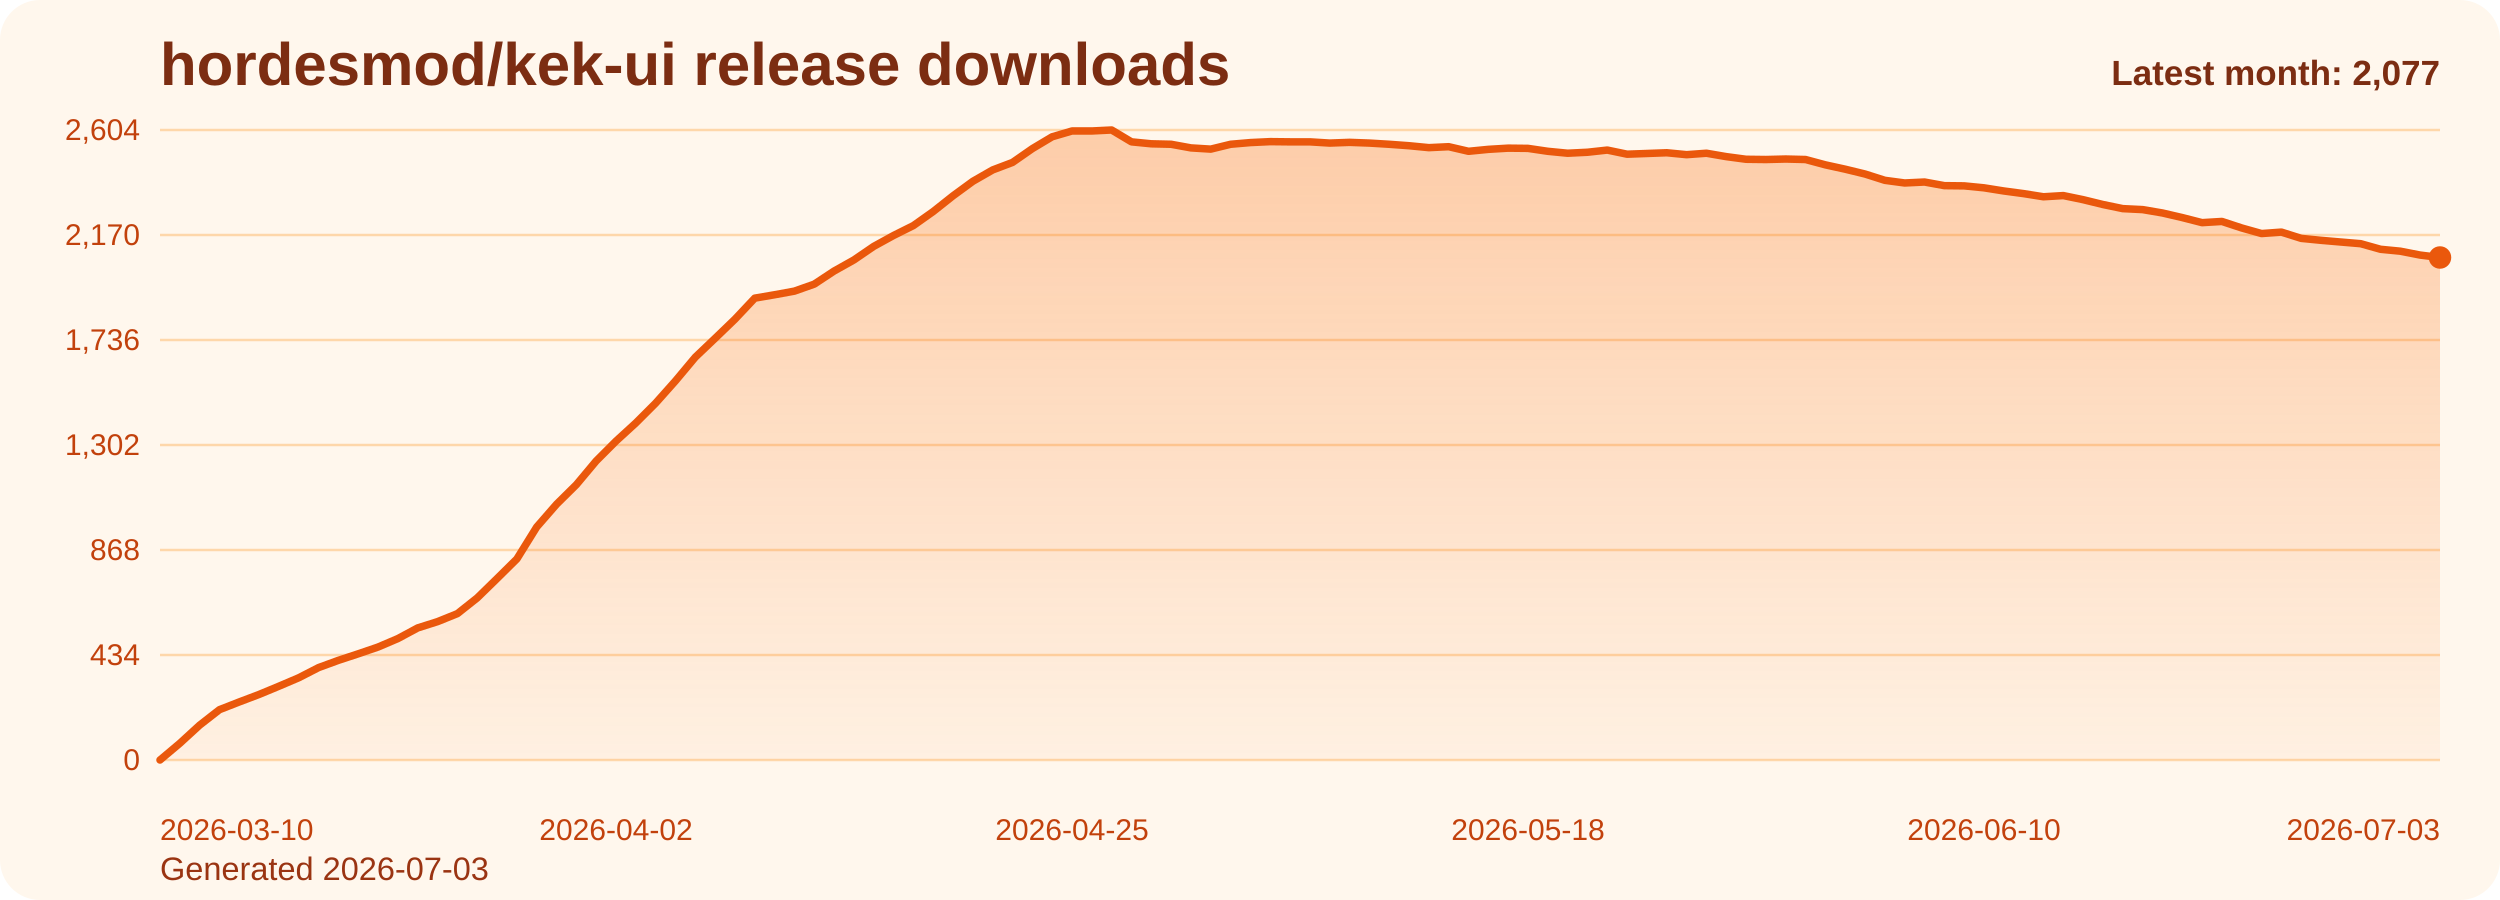
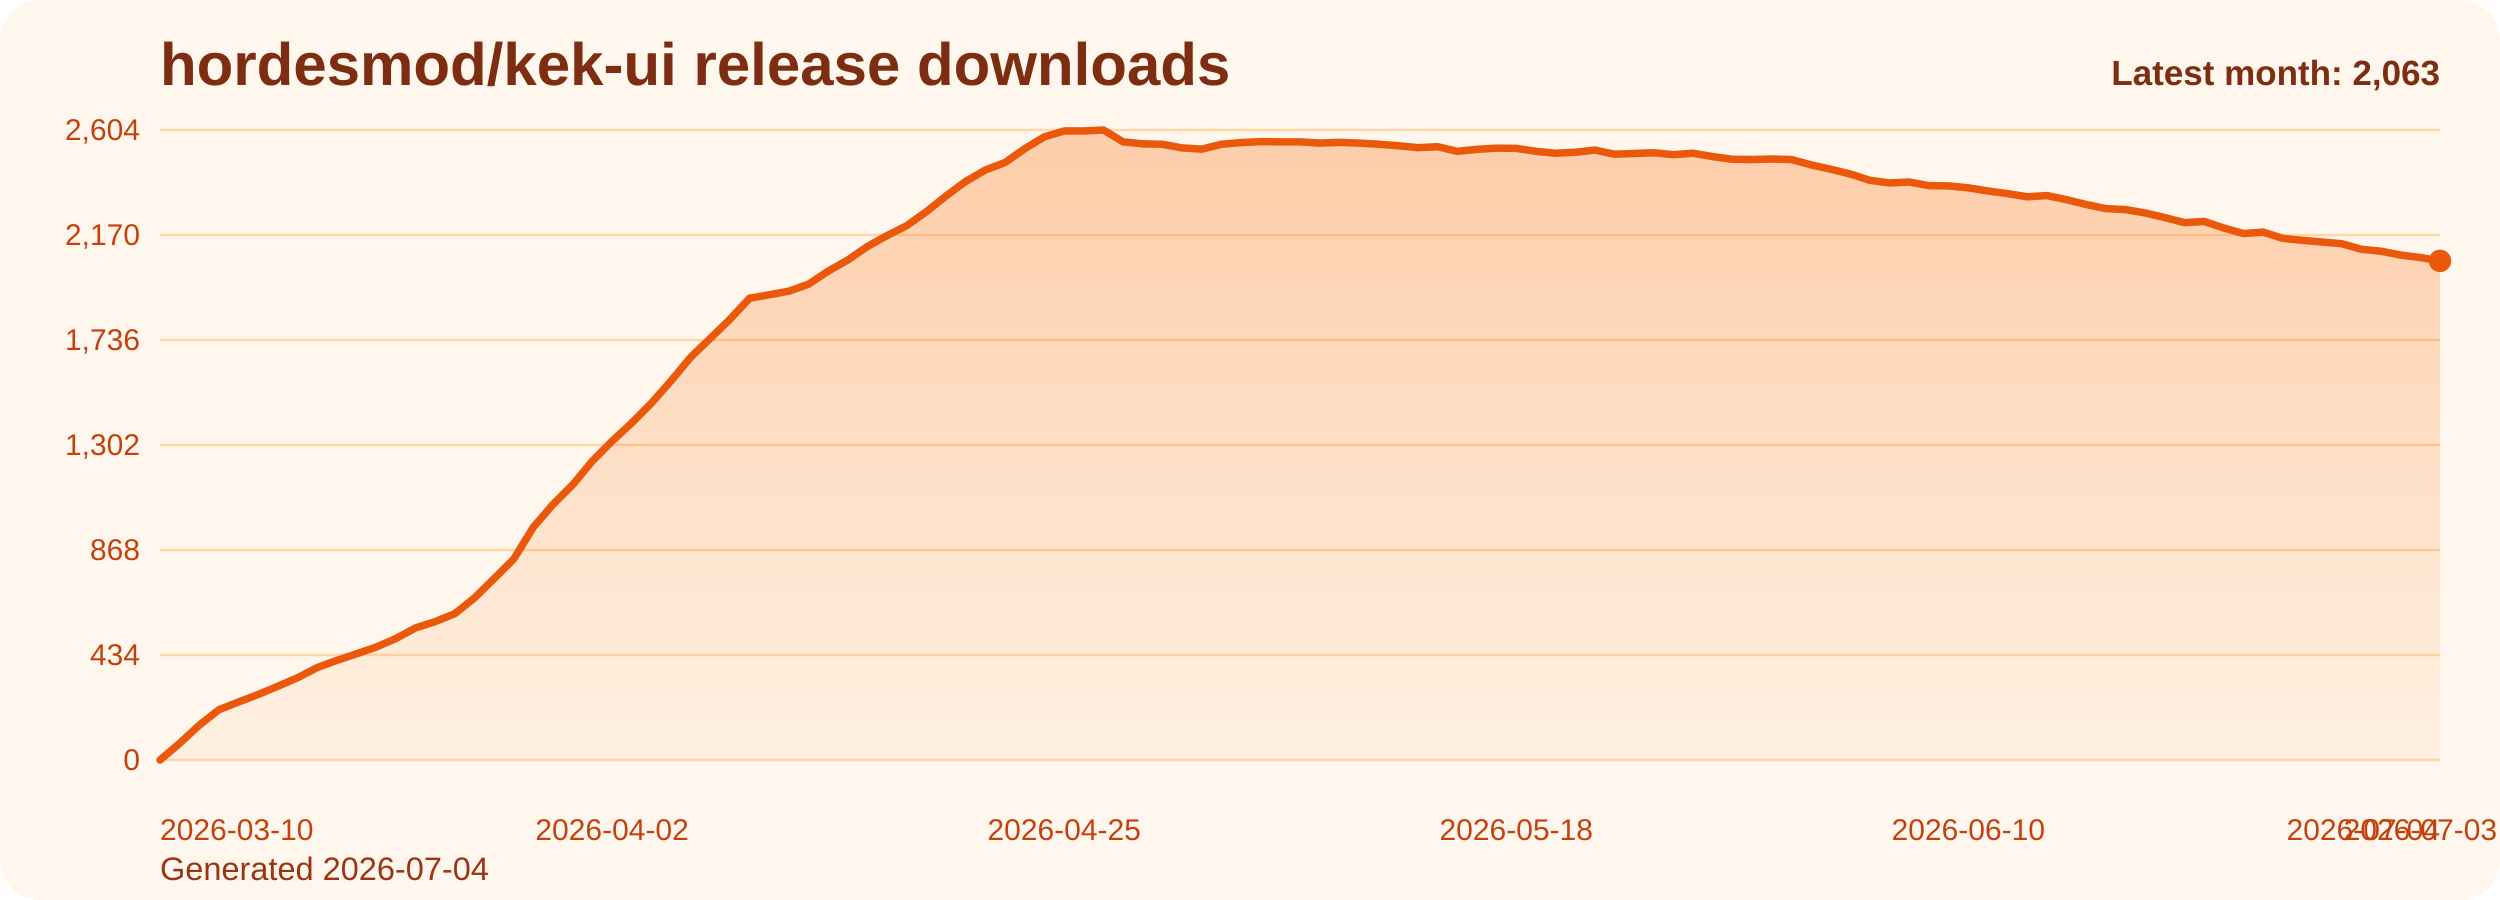
<svg xmlns="http://www.w3.org/2000/svg" viewBox="0 0 1000 360" role="img" aria-label="hordesmod/kek-ui release downloads chart">
  <defs>
    <linearGradient id="fill-monthly-orange" x1="0" y1="0" x2="0" y2="1">
      <stop offset="0%" stop-color="#f97316" stop-opacity="0.32" />
      <stop offset="100%" stop-color="#f97316" stop-opacity="0.05" />
    </linearGradient>
    <style>
      .bg { fill: #fff7ed; }
      .title { font: 700 24px Arial, sans-serif; fill: #7c2d12; }
      .sub { font: 400 13px Arial, sans-serif; fill: #9a3412; }
      .grid { stroke: #fed7aa; stroke-width: 1; }
      .axis { font: 400 12px Arial, sans-serif; fill: #c2410c; }
      .line { fill: none; stroke: #ea580c; stroke-width: 3; stroke-linecap: round; stroke-linejoin: round; }
      .dot { fill: #ea580c; }
      .value { font: 600 11px Arial, sans-serif; fill: #9a3412; }
      .latest { font: 700 14px Arial, sans-serif; fill: #7c2d12; }
    </style>
  </defs>
  <rect class="bg" x="0" y="0" width="1000" height="360" rx="16" />
  <text class="title" x="64" y="34">hordesmod/kek-ui release downloads</text>
-   <text class="sub" x="64" y="352">Generated 2026-07-03</text>
+   <text class="sub" x="64" y="352">Generated 2026-07-04</text>
  <line x1="64" y1="52.00" x2="976" y2="52.00" class="grid" />
  <text x="56" y="56.00" text-anchor="end" class="axis">2,604</text>
  <line x1="64" y1="94.00" x2="976" y2="94.00" class="grid" />
  <text x="56" y="98.00" text-anchor="end" class="axis">2,170</text>
  <line x1="64" y1="136.00" x2="976" y2="136.00" class="grid" />
  <text x="56" y="140.00" text-anchor="end" class="axis">1,736</text>
  <line x1="64" y1="178.00" x2="976" y2="178.00" class="grid" />
  <text x="56" y="182.00" text-anchor="end" class="axis">1,302</text>
  <line x1="64" y1="220.00" x2="976" y2="220.00" class="grid" />
  <text x="56" y="224.00" text-anchor="end" class="axis">868</text>
  <line x1="64" y1="262.00" x2="976" y2="262.00" class="grid" />
  <text x="56" y="266.00" text-anchor="end" class="axis">434</text>
  <line x1="64" y1="304.00" x2="976" y2="304.00" class="grid" />
  <text x="56" y="308.00" text-anchor="end" class="axis">0</text>
-   <path d="M 64.00 304 L 64.00 304.00 L 71.93 297.32 L 79.86 290.06 L 87.79 283.87 L 95.72 280.77 L 103.65 277.77 L 111.58 274.48 L 119.51 271.10 L 127.44 267.03 L 135.37 264.13 L 143.30 261.52 L 151.23 258.81 L 159.17 255.42 L 167.10 251.16 L 175.03 248.65 L 182.96 245.45 L 190.89 239.16 L 198.82 231.42 L 206.75 223.58 L 214.68 210.81 L 222.61 201.71 L 230.54 193.87 L 238.47 184.39 L 246.40 176.45 L 254.33 169.19 L 262.26 161.26 L 270.19 152.35 L 278.12 142.87 L 286.05 135.32 L 293.98 127.68 L 301.91 119.26 L 309.84 117.90 L 317.77 116.45 L 325.70 113.65 L 333.63 108.42 L 341.57 103.97 L 349.50 98.55 L 357.43 94.19 L 365.36 90.23 L 373.29 84.61 L 381.22 78.32 L 389.15 72.52 L 397.08 67.97 L 405.01 64.97 L 412.94 59.45 L 420.87 54.71 L 428.80 52.39 L 436.73 52.39 L 444.66 52.00 L 452.59 56.74 L 460.52 57.52 L 468.45 57.71 L 476.38 59.16 L 484.31 59.65 L 492.24 57.71 L 500.17 57.03 L 508.10 56.65 L 516.03 56.74 L 523.97 56.74 L 531.90 57.23 L 539.83 56.94 L 547.76 57.23 L 555.69 57.71 L 563.62 58.29 L 571.55 59.06 L 579.48 58.68 L 587.41 60.52 L 595.34 59.74 L 603.27 59.26 L 611.20 59.35 L 619.13 60.52 L 627.06 61.29 L 634.99 60.90 L 642.92 60.03 L 650.85 61.68 L 658.78 61.39 L 666.71 61.10 L 674.64 61.87 L 682.57 61.29 L 690.50 62.65 L 698.43 63.71 L 706.37 63.81 L 714.30 63.61 L 722.23 63.81 L 730.16 65.94 L 738.09 67.68 L 746.02 69.61 L 753.95 72.13 L 761.88 73.19 L 769.81 72.81 L 777.74 74.26 L 785.67 74.35 L 793.60 75.13 L 801.53 76.39 L 809.46 77.45 L 817.39 78.71 L 825.32 78.23 L 833.25 79.87 L 841.18 81.81 L 849.11 83.45 L 857.04 83.84 L 864.97 85.19 L 872.90 87.03 L 880.83 89.06 L 888.77 88.58 L 896.70 91.19 L 904.63 93.42 L 912.56 92.84 L 920.49 95.35 L 928.42 96.13 L 936.35 96.81 L 944.28 97.48 L 952.21 99.71 L 960.14 100.48 L 968.07 102.03 L 976.00 103.00 L 976.00 304 Z" fill="url(#fill-monthly-orange)" />
-   <polyline class="line" points="64.00,304.00 71.93,297.32 79.86,290.06 87.79,283.87 95.72,280.77 103.65,277.77 111.58,274.48 119.51,271.10 127.44,267.03 135.37,264.13 143.30,261.52 151.23,258.81 159.17,255.42 167.10,251.16 175.03,248.65 182.96,245.45 190.89,239.16 198.82,231.42 206.75,223.58 214.68,210.81 222.61,201.71 230.54,193.87 238.47,184.39 246.40,176.45 254.33,169.19 262.26,161.26 270.19,152.35 278.12,142.87 286.05,135.32 293.98,127.68 301.91,119.26 309.84,117.90 317.77,116.45 325.70,113.65 333.63,108.42 341.57,103.97 349.50,98.55 357.43,94.19 365.36,90.23 373.29,84.61 381.22,78.32 389.15,72.52 397.08,67.97 405.01,64.97 412.94,59.45 420.87,54.71 428.80,52.39 436.73,52.39 444.66,52.00 452.59,56.74 460.52,57.52 468.45,57.71 476.38,59.16 484.31,59.65 492.24,57.71 500.17,57.03 508.10,56.65 516.03,56.74 523.97,56.74 531.90,57.23 539.83,56.94 547.76,57.23 555.69,57.71 563.62,58.29 571.55,59.06 579.48,58.68 587.41,60.52 595.34,59.74 603.27,59.26 611.20,59.35 619.13,60.52 627.06,61.29 634.99,60.90 642.92,60.03 650.85,61.68 658.78,61.39 666.71,61.10 674.64,61.87 682.57,61.29 690.50,62.65 698.43,63.71 706.37,63.81 714.30,63.61 722.23,63.81 730.16,65.94 738.09,67.68 746.02,69.61 753.95,72.13 761.88,73.19 769.81,72.81 777.74,74.26 785.67,74.35 793.60,75.13 801.53,76.39 809.46,77.45 817.39,78.71 825.32,78.23 833.25,79.87 841.18,81.81 849.11,83.45 857.04,83.84 864.97,85.19 872.90,87.03 880.83,89.06 888.77,88.58 896.70,91.19 904.63,93.42 912.56,92.84 920.49,95.35 928.42,96.13 936.35,96.81 944.28,97.48 952.21,99.71 960.14,100.48 968.07,102.03 976.00,103.00" />
-   <circle class="dot" cx="976.00" cy="103.00" r="4.5" />
+   <path d="M 64.00 304 L 64.00 304.00 L 71.86 297.32 L 79.72 290.06 L 87.59 283.87 L 95.45 280.77 L 103.31 277.77 L 111.17 274.48 L 119.03 271.10 L 126.90 267.03 L 134.76 264.13 L 142.62 261.52 L 150.48 258.81 L 158.34 255.42 L 166.21 251.16 L 174.07 248.65 L 181.93 245.45 L 189.79 239.16 L 197.66 231.42 L 205.52 223.58 L 213.38 210.81 L 221.24 201.71 L 229.10 193.87 L 236.97 184.39 L 244.83 176.45 L 252.69 169.19 L 260.55 161.26 L 268.41 152.35 L 276.28 142.87 L 284.14 135.32 L 292.00 127.68 L 299.86 119.26 L 307.72 117.90 L 315.59 116.45 L 323.45 113.65 L 331.31 108.42 L 339.17 103.97 L 347.03 98.55 L 354.90 94.19 L 362.76 90.23 L 370.62 84.61 L 378.48 78.32 L 386.34 72.52 L 394.21 67.97 L 402.07 64.97 L 409.93 59.45 L 417.79 54.71 L 425.66 52.39 L 433.52 52.39 L 441.38 52.00 L 449.24 56.74 L 457.10 57.52 L 464.97 57.71 L 472.83 59.16 L 480.69 59.65 L 488.55 57.71 L 496.41 57.03 L 504.28 56.65 L 512.14 56.74 L 520.00 56.74 L 527.86 57.23 L 535.72 56.94 L 543.59 57.23 L 551.45 57.71 L 559.31 58.29 L 567.17 59.06 L 575.03 58.68 L 582.90 60.52 L 590.76 59.74 L 598.62 59.26 L 606.48 59.35 L 614.34 60.52 L 622.21 61.29 L 630.07 60.90 L 637.93 60.03 L 645.79 61.68 L 653.66 61.39 L 661.52 61.10 L 669.38 61.87 L 677.24 61.29 L 685.10 62.65 L 692.97 63.71 L 700.83 63.81 L 708.69 63.61 L 716.55 63.81 L 724.41 65.94 L 732.28 67.68 L 740.14 69.61 L 748.00 72.13 L 755.86 73.19 L 763.72 72.81 L 771.59 74.26 L 779.45 74.35 L 787.31 75.13 L 795.17 76.39 L 803.03 77.45 L 810.90 78.71 L 818.76 78.23 L 826.62 79.87 L 834.48 81.81 L 842.34 83.45 L 850.21 83.84 L 858.07 85.19 L 865.93 87.03 L 873.79 89.06 L 881.66 88.58 L 889.52 91.19 L 897.38 93.42 L 905.24 92.84 L 913.10 95.35 L 920.97 96.13 L 928.83 96.81 L 936.69 97.48 L 944.55 99.71 L 952.41 100.48 L 960.28 102.03 L 968.14 103.00 L 976.00 104.35 L 976.00 304 Z" fill="url(#fill-monthly-orange)" />
+   <polyline class="line" points="64.00,304.00 71.86,297.32 79.72,290.06 87.59,283.87 95.45,280.77 103.31,277.77 111.17,274.48 119.03,271.10 126.90,267.03 134.76,264.13 142.62,261.52 150.48,258.81 158.34,255.42 166.21,251.16 174.07,248.65 181.93,245.45 189.79,239.16 197.66,231.42 205.52,223.58 213.38,210.81 221.24,201.71 229.10,193.87 236.97,184.39 244.83,176.45 252.69,169.19 260.55,161.26 268.41,152.35 276.28,142.87 284.14,135.32 292.00,127.68 299.86,119.26 307.72,117.90 315.59,116.45 323.45,113.65 331.31,108.42 339.17,103.97 347.03,98.55 354.90,94.19 362.76,90.23 370.62,84.61 378.48,78.32 386.34,72.52 394.21,67.97 402.07,64.97 409.93,59.45 417.79,54.71 425.66,52.39 433.52,52.39 441.38,52.00 449.24,56.74 457.10,57.52 464.97,57.71 472.83,59.16 480.69,59.65 488.55,57.71 496.41,57.03 504.28,56.65 512.14,56.74 520.00,56.74 527.86,57.23 535.72,56.94 543.59,57.23 551.45,57.71 559.31,58.29 567.17,59.06 575.03,58.68 582.90,60.52 590.76,59.74 598.62,59.26 606.48,59.35 614.34,60.52 622.21,61.29 630.07,60.90 637.93,60.03 645.79,61.68 653.66,61.39 661.52,61.10 669.38,61.87 677.24,61.29 685.10,62.65 692.97,63.71 700.83,63.81 708.69,63.61 716.55,63.81 724.41,65.94 732.28,67.68 740.14,69.61 748.00,72.13 755.86,73.19 763.72,72.81 771.59,74.26 779.45,74.35 787.31,75.13 795.17,76.39 803.03,77.45 810.90,78.71 818.76,78.23 826.62,79.87 834.48,81.81 842.34,83.45 850.21,83.84 858.07,85.19 865.93,87.03 873.79,89.06 881.66,88.58 889.52,91.19 897.38,93.42 905.24,92.84 913.10,95.35 920.97,96.13 928.83,96.81 936.69,97.48 944.55,99.71 952.41,100.48 960.28,102.03 968.14,103.00 976.00,104.35" />
+   <circle class="dot" cx="976.00" cy="104.35" r="4.5" />
  <text class="axis" x="64.00" y="336" text-anchor="start">2026-03-10</text>
-   <text class="axis" x="246.40" y="336" text-anchor="middle">2026-04-02</text>
-   <text class="axis" x="428.80" y="336" text-anchor="middle">2026-04-25</text>
-   <text class="axis" x="611.20" y="336" text-anchor="middle">2026-05-18</text>
-   <text class="axis" x="793.60" y="336" text-anchor="middle">2026-06-10</text>
-   <text class="axis" x="976.00" y="336" text-anchor="end">2026-07-03</text>
-   <text class="latest" x="976" y="34" text-anchor="end">Latest month: 2,077</text>
+   <text class="axis" x="244.83" y="336" text-anchor="middle">2026-04-02</text>
+   <text class="axis" x="425.66" y="336" text-anchor="middle">2026-04-25</text>
+   <text class="axis" x="606.48" y="336" text-anchor="middle">2026-05-18</text>
+   <text class="axis" x="787.31" y="336" text-anchor="middle">2026-06-10</text>
+   <text class="axis" x="968.14" y="336" text-anchor="middle">2026-07-03</text>
+   <text class="axis" x="976.00" y="336" text-anchor="end">2026-07-04</text>
+   <text class="latest" x="976" y="34" text-anchor="end">Latest month: 2,063</text>
</svg>
